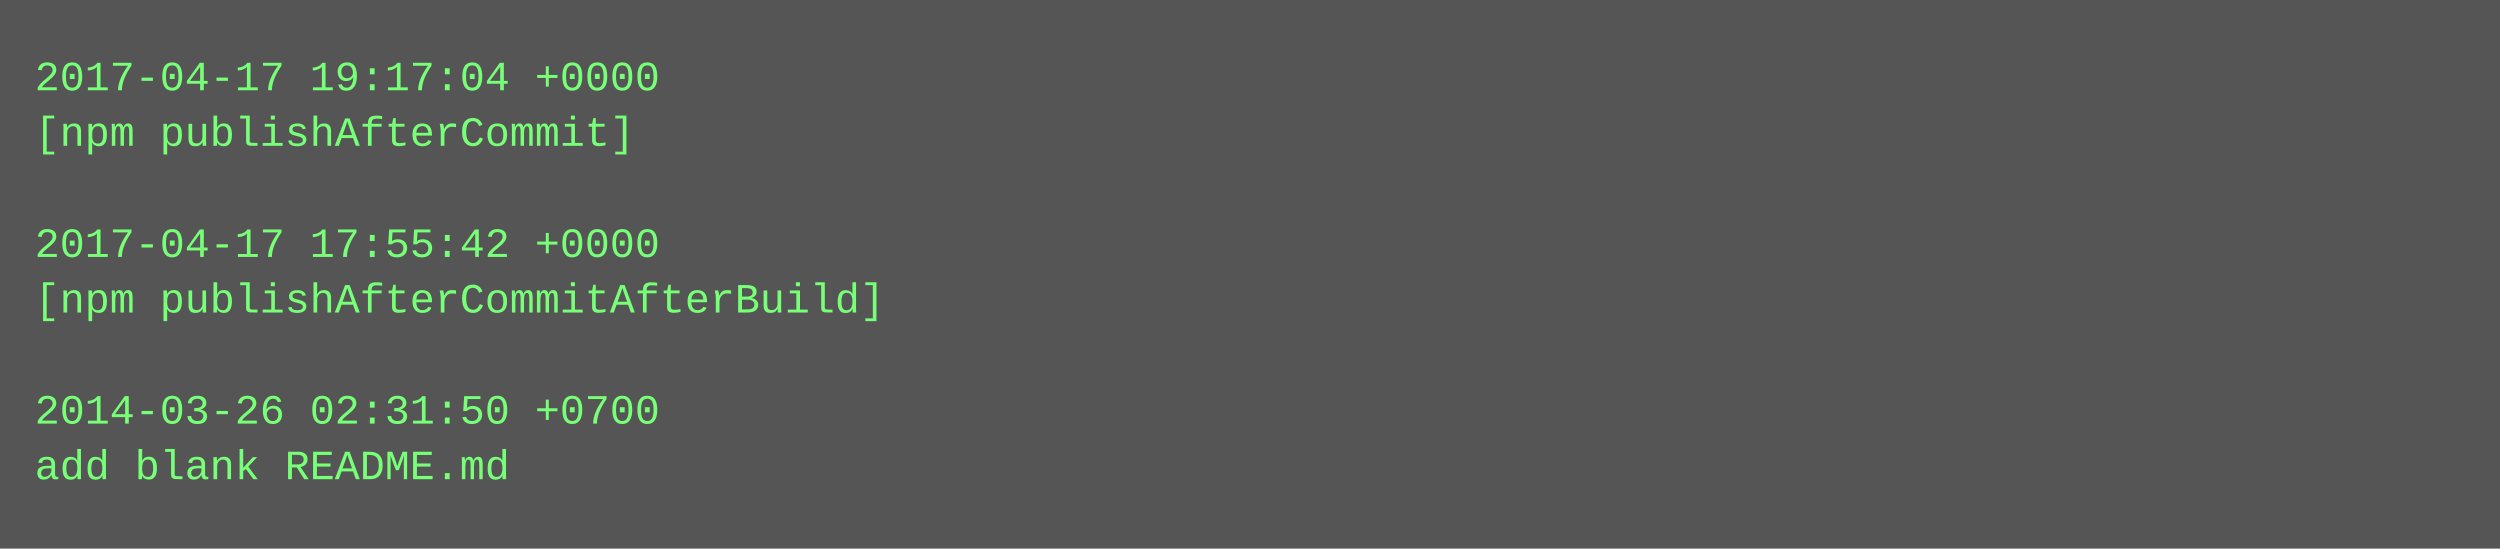
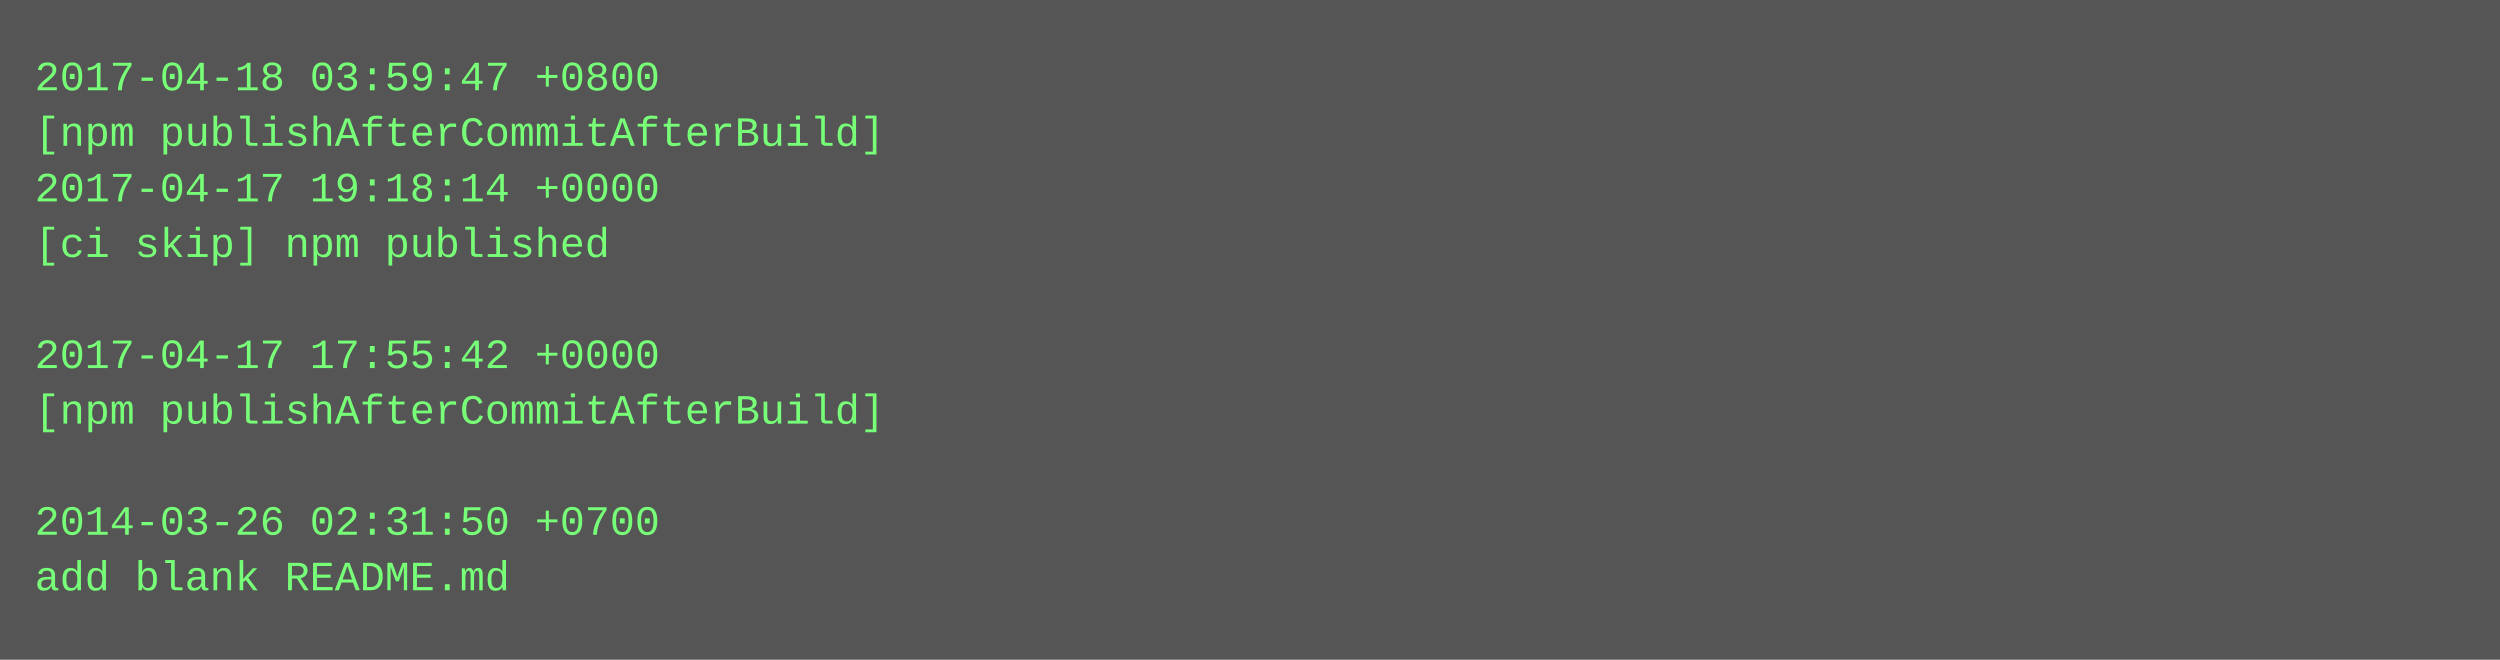
- <svg xmlns="http://www.w3.org/2000/svg" height="158" width="720">
-   <rect height="158" fill="#555" width="720" />
+ <svg xmlns="http://www.w3.org/2000/svg" height="190" width="720">
+   <rect height="190" fill="#555" width="720" />
  <text fill="#7f7" font-family="Courier New" font-size="12" xml:space="preserve">
-     <tspan x="10" y="26">2017-04-17 19:17:04 +0000</tspan>
-     <tspan x="10" y="42">[npm publishAfterCommit]</tspan>
-     <tspan x="10" y="58" />
-     <tspan x="10" y="74">2017-04-17 17:55:42 +0000</tspan>
-     <tspan x="10" y="90">[npm publishAfterCommitAfterBuild]</tspan>
-     <tspan x="10" y="106" />
-     <tspan x="10" y="122">2014-03-26 02:31:50 +0700</tspan>
-     <tspan x="10" y="138">add blank README.md</tspan>
+     <tspan x="10" y="26">2017-04-18 03:59:47 +0800</tspan>
+     <tspan x="10" y="42">[npm publishAfterCommitAfterBuild]</tspan>
+     <tspan x="10" y="58">2017-04-17 19:18:14 +0000</tspan>
+     <tspan x="10" y="74">[ci skip] npm published</tspan>
+     <tspan x="10" y="90" />
+     <tspan x="10" y="106">2017-04-17 17:55:42 +0000</tspan>
+     <tspan x="10" y="122">[npm publishAfterCommitAfterBuild]</tspan>
+     <tspan x="10" y="138" />
+     <tspan x="10" y="154">2014-03-26 02:31:50 +0700</tspan>
+     <tspan x="10" y="170">add blank README.md</tspan>
  </text>
</svg>
